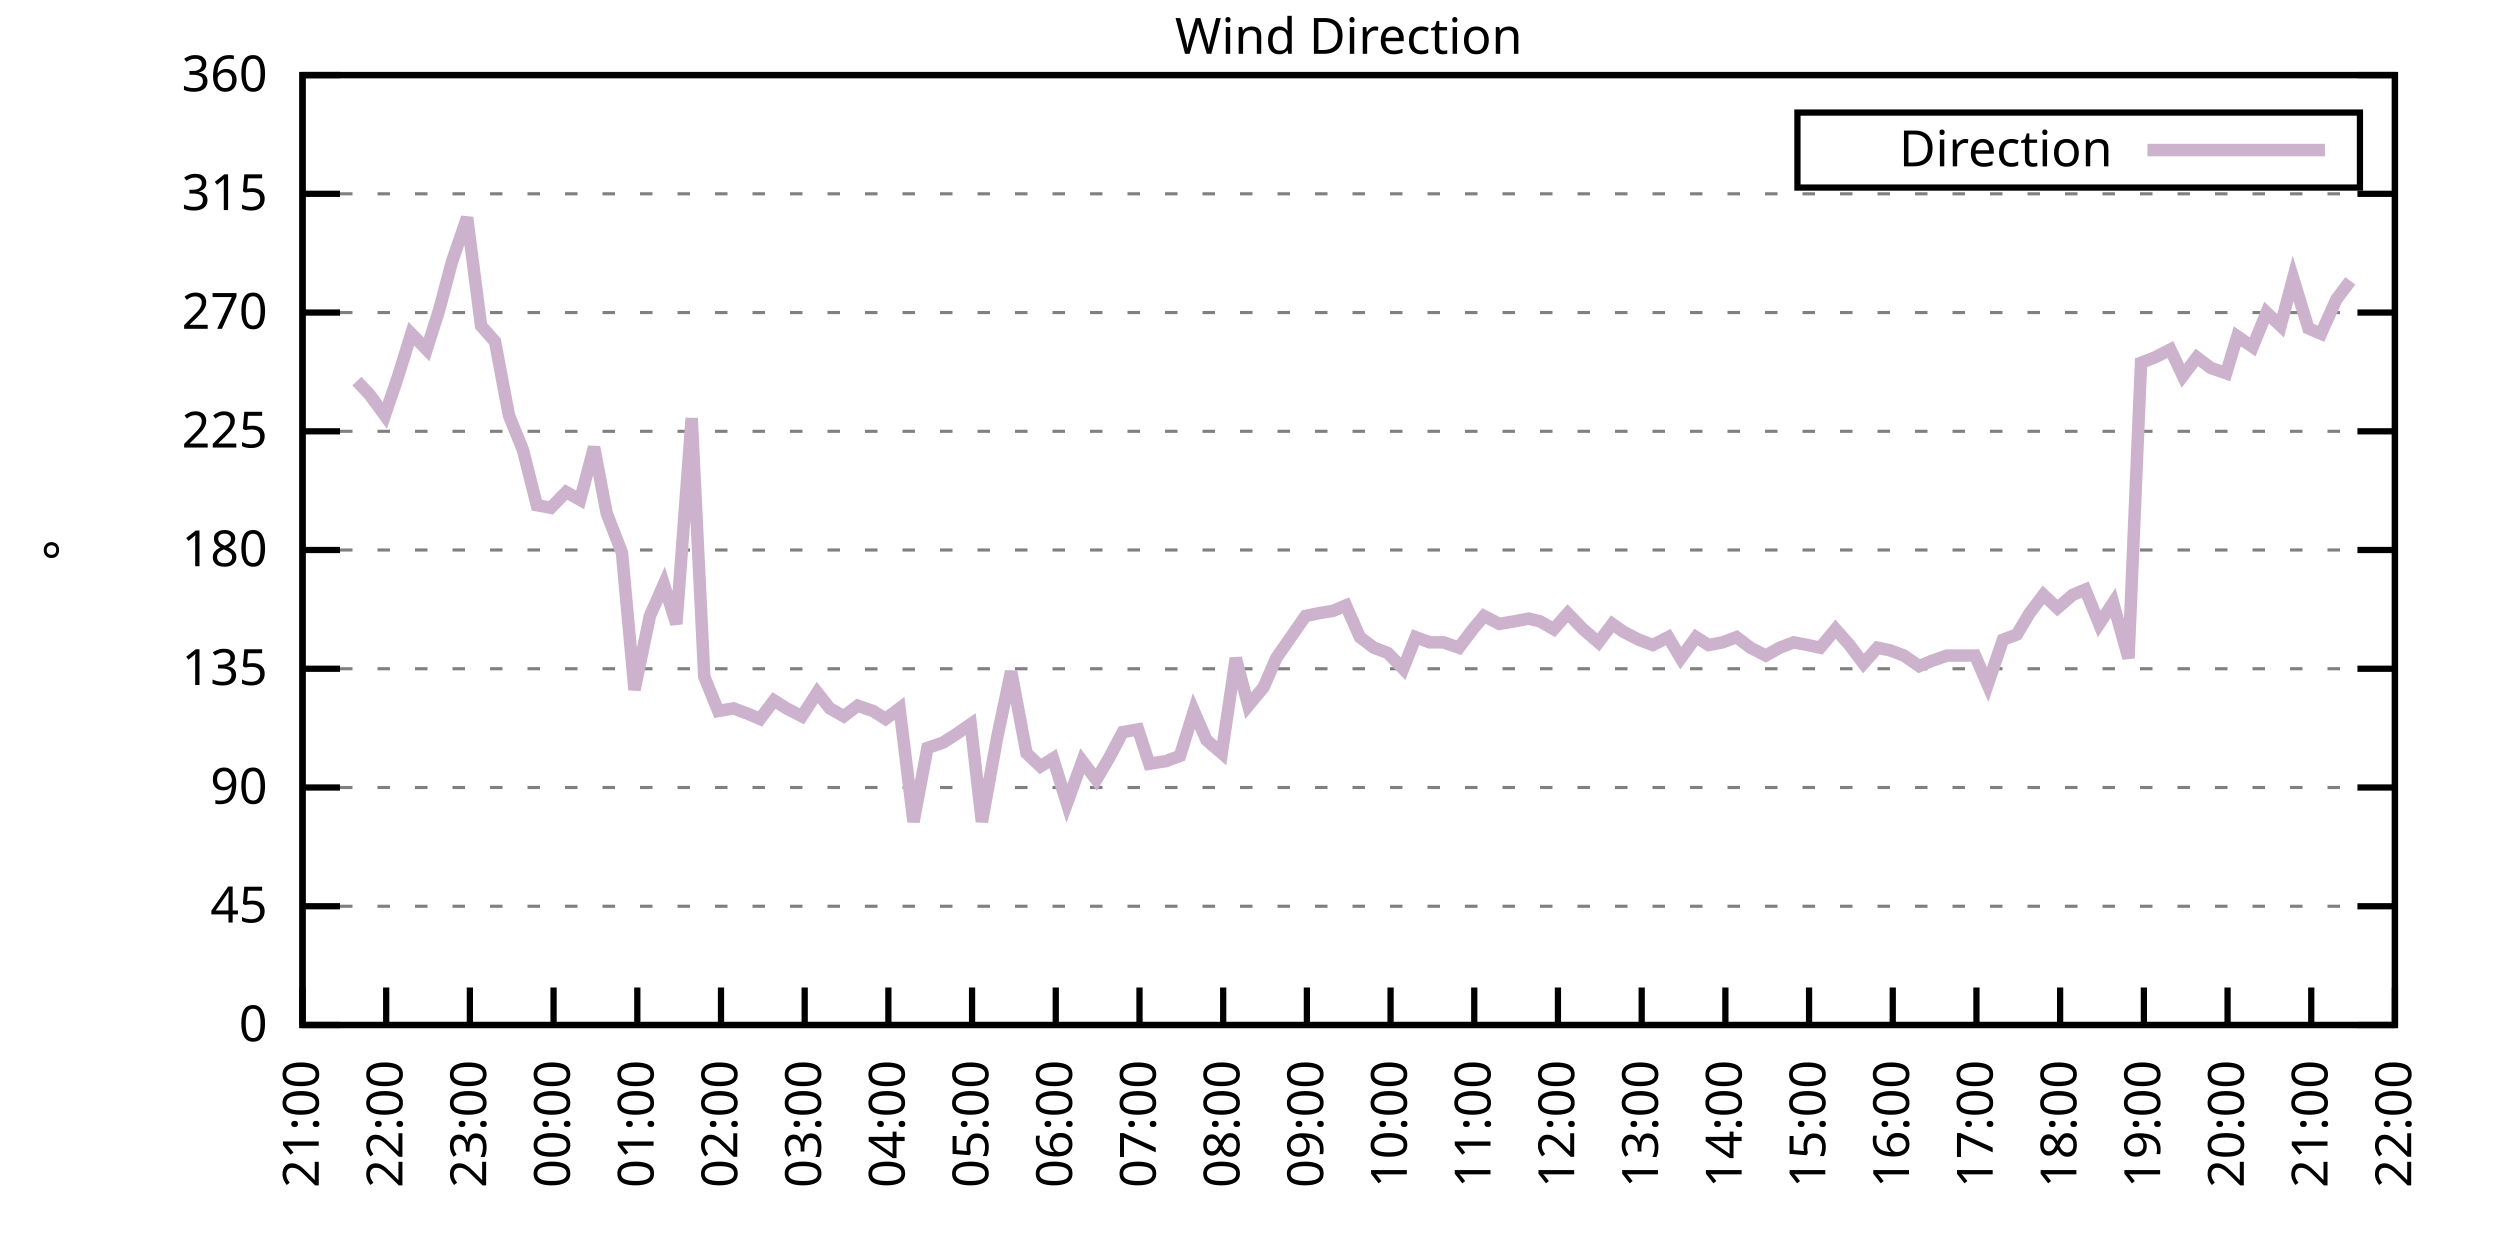
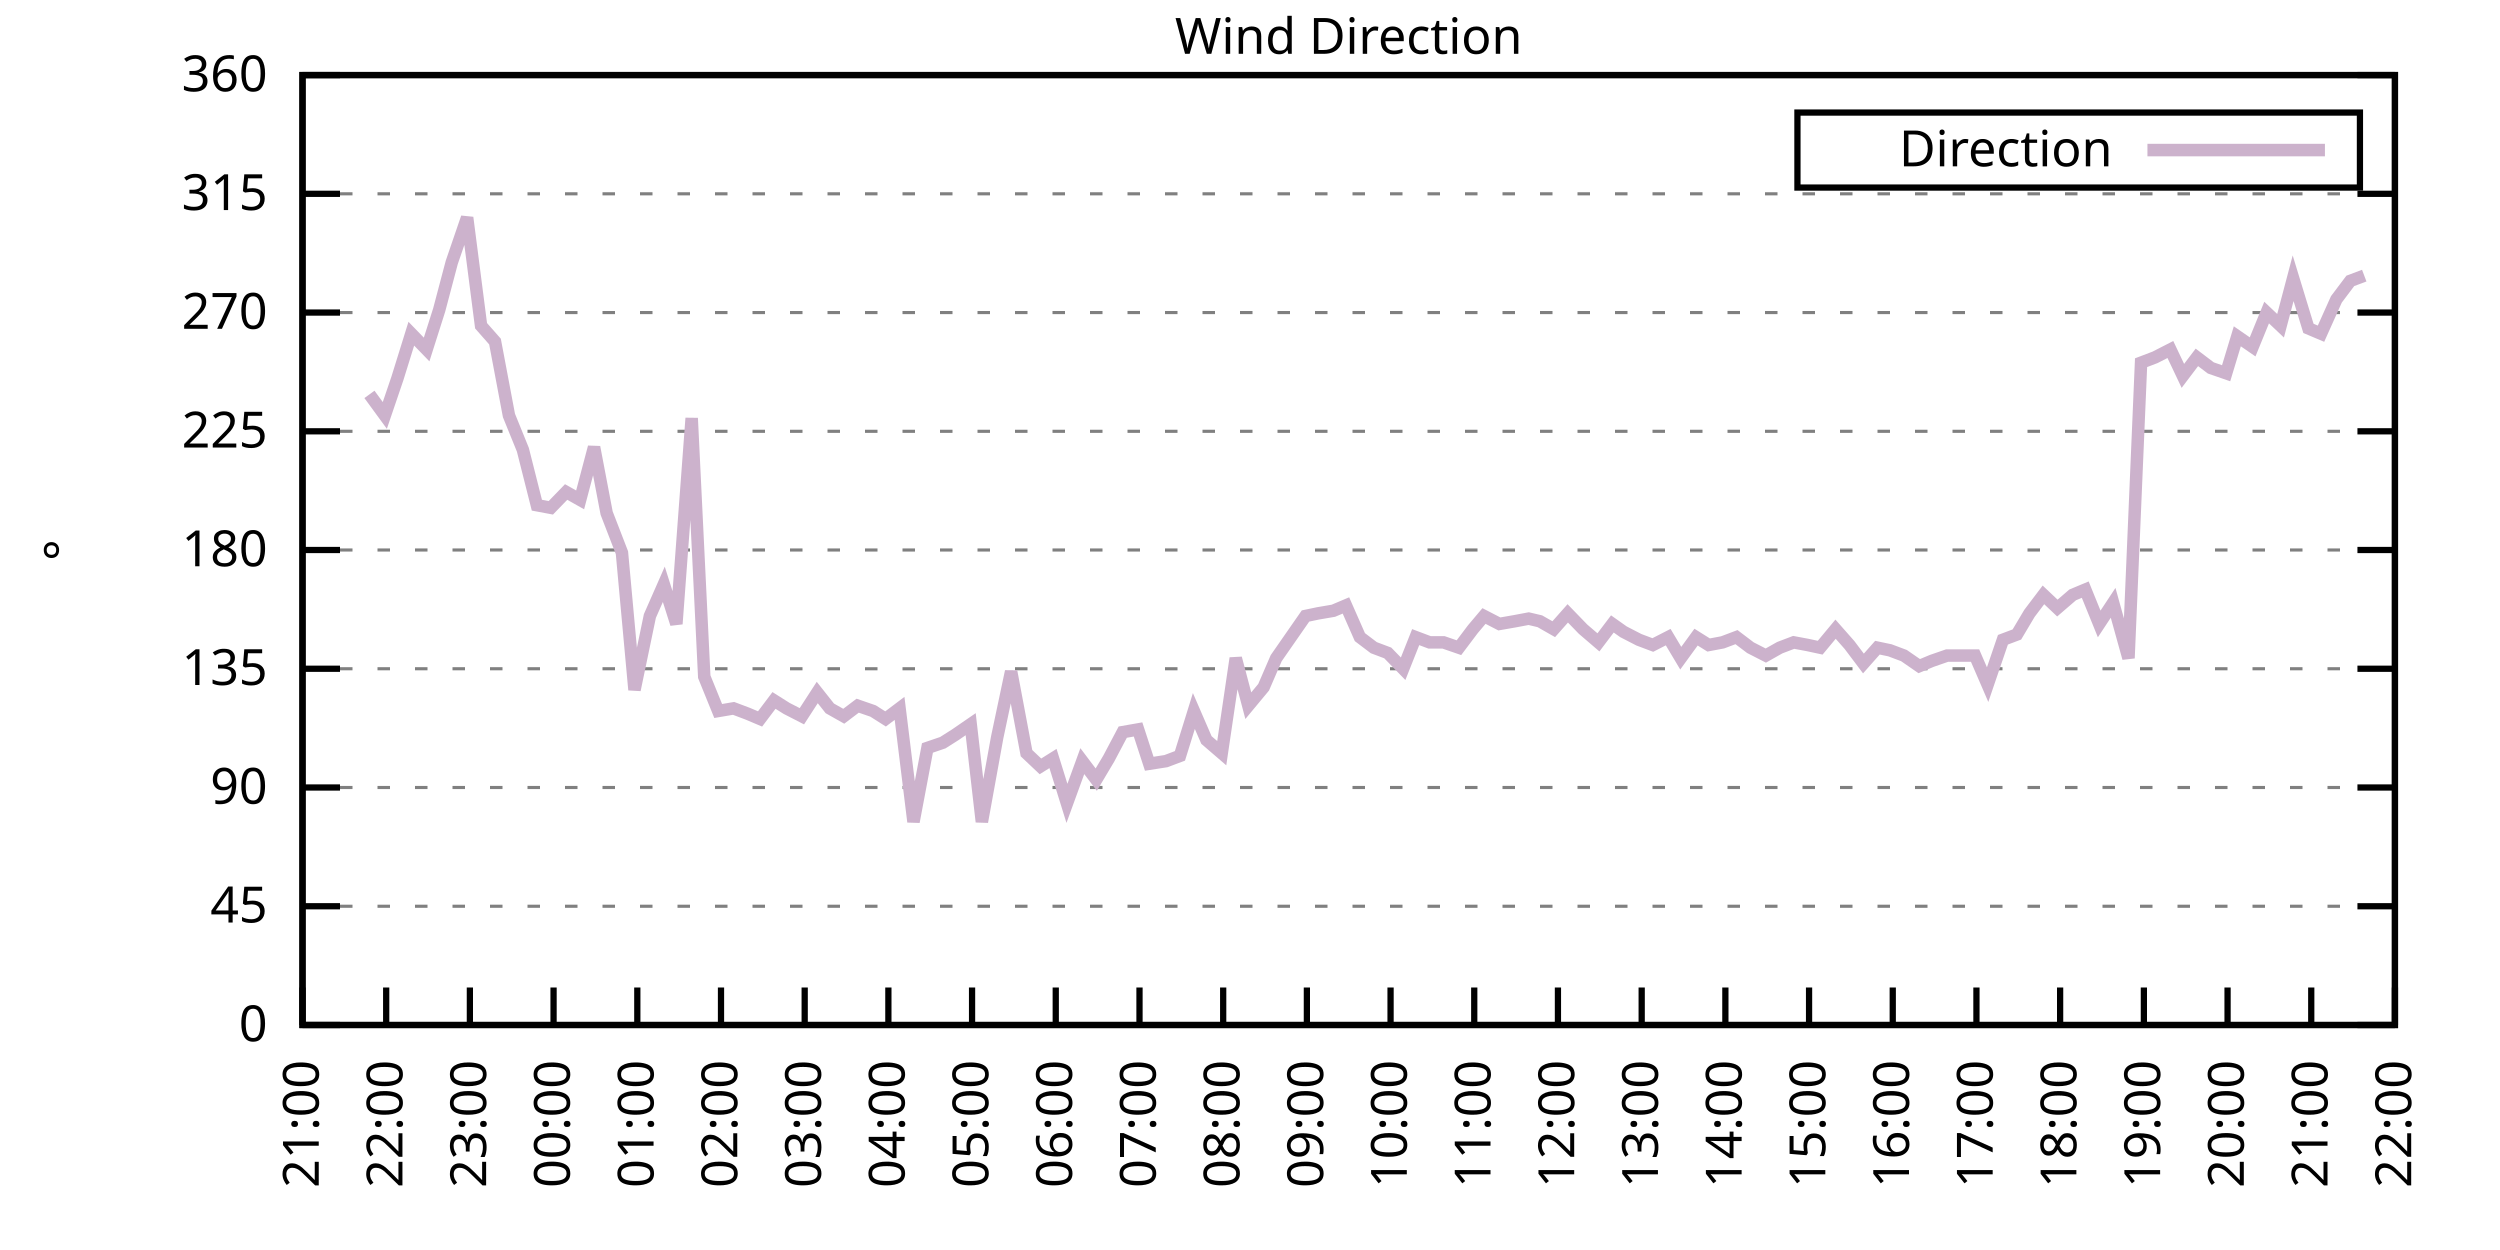
<svg xmlns="http://www.w3.org/2000/svg" xmlns:xlink="http://www.w3.org/1999/xlink" width="400" height="200" viewBox="0 0 400 200">
  <g id="gnuplot_canvas">
    <rect x="0" y="0" width="400" height="200" fill="none" />
    <defs>
      <circle id="gpDot" r="0.5" stroke-width="0.5" stroke="currentColor" />
      <path id="gpPt0" stroke-width="0.333" stroke="currentColor" d="M-1,0 h2 M0,-1 v2" />
      <path id="gpPt1" stroke-width="0.333" stroke="currentColor" d="M-1,-1 L1,1 M1,-1 L-1,1" />
      <path id="gpPt2" stroke-width="0.333" stroke="currentColor" d="M-1,0 L1,0 M0,-1 L0,1 M-1,-1 L1,1 M-1,1 L1,-1" />
      <rect id="gpPt3" stroke-width="0.333" stroke="currentColor" x="-1" y="-1" width="2" height="2" />
      <rect id="gpPt4" stroke-width="0.333" stroke="currentColor" fill="currentColor" x="-1" y="-1" width="2" height="2" />
      <circle id="gpPt5" stroke-width="0.333" stroke="currentColor" cx="0" cy="0" r="1" />
      <use xlink:href="#gpPt5" id="gpPt6" fill="currentColor" stroke="none" />
      <path id="gpPt7" stroke-width="0.333" stroke="currentColor" d="M0,-1.33 L-1.33,0.67 L1.33,0.67 z" />
      <use xlink:href="#gpPt7" id="gpPt8" fill="currentColor" stroke="none" />
      <use xlink:href="#gpPt7" id="gpPt9" stroke="currentColor" transform="rotate(180)" />
      <use xlink:href="#gpPt9" id="gpPt10" fill="currentColor" stroke="none" />
      <use xlink:href="#gpPt3" id="gpPt11" stroke="currentColor" transform="rotate(45)" />
      <use xlink:href="#gpPt11" id="gpPt12" fill="currentColor" stroke="none" />
      <path id="gpPt13" stroke-width="0.333" stroke="currentColor" d="M0,1.330 L1.265,0.411 L0.782,-1.067 L-0.782,-1.076 L-1.265,0.411 z" />
      <use xlink:href="#gpPt13" id="gpPt14" fill="currentColor" stroke="none" />
      <filter id="textbox" filterUnits="objectBoundingBox" x="0" y="0" height="1" width="1">
        <feFlood flood-color="white" flood-opacity="1" result="bgnd" />
        <feComposite in="SourceGraphic" in2="bgnd" operator="atop" />
      </filter>
      <filter id="greybox" filterUnits="objectBoundingBox" x="0" y="0" height="1" width="1">
        <feFlood flood-color="lightgrey" flood-opacity="1" result="grey" />
        <feComposite in="SourceGraphic" in2="grey" operator="atop" />
      </filter>
    </defs>
    <g fill="none" color="white" stroke="currentColor" stroke-width="1.00" stroke-linecap="butt" stroke-linejoin="miter">
</g>
    <g fill="none" color="black" stroke="currentColor" stroke-width="1.00" stroke-linecap="butt" stroke-linejoin="miter">
      <g stroke="none" shape-rendering="crispEdges">
        <polygon fill="rgb(255, 255, 255)" points="48.40,164.00 383.18,164.00 383.18,12.02 48.40,12.02 " />
      </g>
    </g>
    <g fill="none" color="black" stroke="currentColor" stroke-width="1.00" stroke-linecap="butt" stroke-linejoin="miter">
</g>
    <g fill="none" color="black" stroke="black" stroke-width="0.50" stroke-linecap="butt" stroke-linejoin="miter">
</g>
    <g fill="none" color="gray" stroke="currentColor" stroke-width="0.50" stroke-linecap="butt" stroke-linejoin="miter">
      <path stroke="gray" stroke-dasharray="2,4" class="gridline" d="M48.40,164.00 L383.19,164.00  " />
    </g>
    <g fill="none" color="gray" stroke="gray" stroke-width="1.00" stroke-linecap="butt" stroke-linejoin="miter">
</g>
    <g fill="none" color="black" stroke="currentColor" stroke-width="1.00" stroke-linecap="butt" stroke-linejoin="miter">
      <path stroke="black" d="M48.40,164.00 L54.40,164.00 M383.19,164.00 L377.19,164.00  " />
      <g transform="translate(42.80,166.60)" stroke="none" fill="black" font-family="Sans" font-size="8.00" text-anchor="end">
        <text>
          <tspan font-family="Sans"> 0</tspan>
        </text>
      </g>
    </g>
    <g fill="none" color="black" stroke="currentColor" stroke-width="1.00" stroke-linecap="butt" stroke-linejoin="miter">
</g>
    <g fill="none" color="black" stroke="black" stroke-width="0.50" stroke-linecap="butt" stroke-linejoin="miter">
</g>
    <g fill="none" color="gray" stroke="currentColor" stroke-width="0.50" stroke-linecap="butt" stroke-linejoin="miter">
      <path stroke="gray" stroke-dasharray="2,4" class="gridline" d="M48.40,145.00 L383.19,145.00  " />
    </g>
    <g fill="none" color="gray" stroke="gray" stroke-width="1.00" stroke-linecap="butt" stroke-linejoin="miter">
</g>
    <g fill="none" color="black" stroke="currentColor" stroke-width="1.00" stroke-linecap="butt" stroke-linejoin="miter">
      <path stroke="black" d="M48.40,145.00 L54.40,145.00 M383.19,145.00 L377.19,145.00  " />
      <g transform="translate(42.80,147.60)" stroke="none" fill="black" font-family="Sans" font-size="8.00" text-anchor="end">
        <text>
          <tspan font-family="Sans"> 45</tspan>
        </text>
      </g>
    </g>
    <g fill="none" color="black" stroke="currentColor" stroke-width="1.00" stroke-linecap="butt" stroke-linejoin="miter">
</g>
    <g fill="none" color="black" stroke="black" stroke-width="0.50" stroke-linecap="butt" stroke-linejoin="miter">
</g>
    <g fill="none" color="gray" stroke="currentColor" stroke-width="0.50" stroke-linecap="butt" stroke-linejoin="miter">
      <path stroke="gray" stroke-dasharray="2,4" class="gridline" d="M48.40,126.00 L383.19,126.00  " />
    </g>
    <g fill="none" color="gray" stroke="gray" stroke-width="1.00" stroke-linecap="butt" stroke-linejoin="miter">
</g>
    <g fill="none" color="black" stroke="currentColor" stroke-width="1.00" stroke-linecap="butt" stroke-linejoin="miter">
      <path stroke="black" d="M48.40,126.00 L54.40,126.00 M383.19,126.00 L377.19,126.00  " />
      <g transform="translate(42.80,128.60)" stroke="none" fill="black" font-family="Sans" font-size="8.00" text-anchor="end">
        <text>
          <tspan font-family="Sans"> 90</tspan>
        </text>
      </g>
    </g>
    <g fill="none" color="black" stroke="currentColor" stroke-width="1.00" stroke-linecap="butt" stroke-linejoin="miter">
</g>
    <g fill="none" color="black" stroke="black" stroke-width="0.50" stroke-linecap="butt" stroke-linejoin="miter">
</g>
    <g fill="none" color="gray" stroke="currentColor" stroke-width="0.50" stroke-linecap="butt" stroke-linejoin="miter">
      <path stroke="gray" stroke-dasharray="2,4" class="gridline" d="M48.40,107.00 L383.19,107.00  " />
    </g>
    <g fill="none" color="gray" stroke="gray" stroke-width="1.00" stroke-linecap="butt" stroke-linejoin="miter">
</g>
    <g fill="none" color="black" stroke="currentColor" stroke-width="1.00" stroke-linecap="butt" stroke-linejoin="miter">
      <path stroke="black" d="M48.40,107.00 L54.40,107.00 M383.19,107.00 L377.19,107.00  " />
      <g transform="translate(42.80,109.60)" stroke="none" fill="black" font-family="Sans" font-size="8.00" text-anchor="end">
        <text>
          <tspan font-family="Sans"> 135</tspan>
        </text>
      </g>
    </g>
    <g fill="none" color="black" stroke="currentColor" stroke-width="1.00" stroke-linecap="butt" stroke-linejoin="miter">
</g>
    <g fill="none" color="black" stroke="black" stroke-width="0.50" stroke-linecap="butt" stroke-linejoin="miter">
</g>
    <g fill="none" color="gray" stroke="currentColor" stroke-width="0.50" stroke-linecap="butt" stroke-linejoin="miter">
      <path stroke="gray" stroke-dasharray="2,4" class="gridline" d="M48.40,88.00 L383.19,88.00  " />
    </g>
    <g fill="none" color="gray" stroke="gray" stroke-width="1.00" stroke-linecap="butt" stroke-linejoin="miter">
</g>
    <g fill="none" color="black" stroke="currentColor" stroke-width="1.00" stroke-linecap="butt" stroke-linejoin="miter">
      <path stroke="black" d="M48.40,88.00 L54.40,88.00 M383.19,88.00 L377.19,88.00  " />
      <g transform="translate(42.80,90.60)" stroke="none" fill="black" font-family="Sans" font-size="8.00" text-anchor="end">
        <text>
          <tspan font-family="Sans"> 180</tspan>
        </text>
      </g>
    </g>
    <g fill="none" color="black" stroke="currentColor" stroke-width="1.00" stroke-linecap="butt" stroke-linejoin="miter">
</g>
    <g fill="none" color="black" stroke="black" stroke-width="0.50" stroke-linecap="butt" stroke-linejoin="miter">
</g>
    <g fill="none" color="gray" stroke="currentColor" stroke-width="0.50" stroke-linecap="butt" stroke-linejoin="miter">
      <path stroke="gray" stroke-dasharray="2,4" class="gridline" d="M48.40,69.01 L383.19,69.01  " />
    </g>
    <g fill="none" color="gray" stroke="gray" stroke-width="1.00" stroke-linecap="butt" stroke-linejoin="miter">
</g>
    <g fill="none" color="black" stroke="currentColor" stroke-width="1.00" stroke-linecap="butt" stroke-linejoin="miter">
      <path stroke="black" d="M48.40,69.01 L54.40,69.01 M383.19,69.01 L377.19,69.01  " />
      <g transform="translate(42.80,71.61)" stroke="none" fill="black" font-family="Sans" font-size="8.00" text-anchor="end">
        <text>
          <tspan font-family="Sans"> 225</tspan>
        </text>
      </g>
    </g>
    <g fill="none" color="black" stroke="currentColor" stroke-width="1.00" stroke-linecap="butt" stroke-linejoin="miter">
</g>
    <g fill="none" color="black" stroke="black" stroke-width="0.50" stroke-linecap="butt" stroke-linejoin="miter">
</g>
    <g fill="none" color="gray" stroke="currentColor" stroke-width="0.50" stroke-linecap="butt" stroke-linejoin="miter">
      <path stroke="gray" stroke-dasharray="2,4" class="gridline" d="M48.40,50.01 L383.19,50.01  " />
    </g>
    <g fill="none" color="gray" stroke="gray" stroke-width="1.00" stroke-linecap="butt" stroke-linejoin="miter">
</g>
    <g fill="none" color="black" stroke="currentColor" stroke-width="1.00" stroke-linecap="butt" stroke-linejoin="miter">
      <path stroke="black" d="M48.40,50.01 L54.40,50.01 M383.19,50.01 L377.19,50.01  " />
      <g transform="translate(42.80,52.61)" stroke="none" fill="black" font-family="Sans" font-size="8.00" text-anchor="end">
        <text>
          <tspan font-family="Sans"> 270</tspan>
        </text>
      </g>
    </g>
    <g fill="none" color="black" stroke="currentColor" stroke-width="1.00" stroke-linecap="butt" stroke-linejoin="miter">
</g>
    <g fill="none" color="black" stroke="black" stroke-width="0.50" stroke-linecap="butt" stroke-linejoin="miter">
</g>
    <g fill="none" color="gray" stroke="currentColor" stroke-width="0.50" stroke-linecap="butt" stroke-linejoin="miter">
      <path stroke="gray" stroke-dasharray="2,4" class="gridline" d="M48.40,31.01 L383.19,31.01  " />
    </g>
    <g fill="none" color="gray" stroke="gray" stroke-width="1.00" stroke-linecap="butt" stroke-linejoin="miter">
</g>
    <g fill="none" color="black" stroke="currentColor" stroke-width="1.00" stroke-linecap="butt" stroke-linejoin="miter">
      <path stroke="black" d="M48.40,31.01 L54.40,31.01 M383.19,31.01 L377.19,31.01  " />
      <g transform="translate(42.80,33.61)" stroke="none" fill="black" font-family="Sans" font-size="8.00" text-anchor="end">
        <text>
          <tspan font-family="Sans"> 315</tspan>
        </text>
      </g>
    </g>
    <g fill="none" color="black" stroke="currentColor" stroke-width="1.00" stroke-linecap="butt" stroke-linejoin="miter">
</g>
    <g fill="none" color="black" stroke="black" stroke-width="0.50" stroke-linecap="butt" stroke-linejoin="miter">
</g>
    <g fill="none" color="gray" stroke="currentColor" stroke-width="0.50" stroke-linecap="butt" stroke-linejoin="miter">
      <path stroke="gray" stroke-dasharray="2,4" class="gridline" d="M48.40,12.01 L383.19,12.01  " />
    </g>
    <g fill="none" color="gray" stroke="gray" stroke-width="1.00" stroke-linecap="butt" stroke-linejoin="miter">
</g>
    <g fill="none" color="black" stroke="currentColor" stroke-width="1.00" stroke-linecap="butt" stroke-linejoin="miter">
      <path stroke="black" d="M48.40,12.01 L54.40,12.01 M383.19,12.01 L377.19,12.01  " />
      <g transform="translate(42.80,14.61)" stroke="none" fill="black" font-family="Sans" font-size="8.00" text-anchor="end">
        <text>
          <tspan font-family="Sans"> 360</tspan>
        </text>
      </g>
    </g>
    <g fill="none" color="black" stroke="currentColor" stroke-width="1.00" stroke-linecap="butt" stroke-linejoin="miter">
      <path stroke="black" d="M48.40,164.00 L48.40,158.00  " />
      <g transform="translate(51.00,169.60) rotate(270.00)" stroke="none" fill="black" font-family="Sans" font-size="8.00" text-anchor="end">
        <text>
          <tspan font-family="Sans">21:00</tspan>
        </text>
      </g>
    </g>
    <g fill="none" color="black" stroke="currentColor" stroke-width="1.00" stroke-linecap="butt" stroke-linejoin="miter">
      <path stroke="black" d="M61.79,164.00 L61.79,158.00  " />
      <g transform="translate(64.39,169.60) rotate(270.00)" stroke="none" fill="black" font-family="Sans" font-size="8.00" text-anchor="end">
        <text>
          <tspan font-family="Sans">22:00</tspan>
        </text>
      </g>
    </g>
    <g fill="none" color="black" stroke="currentColor" stroke-width="1.00" stroke-linecap="butt" stroke-linejoin="miter">
      <path stroke="black" d="M75.18,164.00 L75.18,158.00  " />
      <g transform="translate(77.78,169.60) rotate(270.00)" stroke="none" fill="black" font-family="Sans" font-size="8.00" text-anchor="end">
        <text>
          <tspan font-family="Sans">23:00</tspan>
        </text>
      </g>
    </g>
    <g fill="none" color="black" stroke="currentColor" stroke-width="1.00" stroke-linecap="butt" stroke-linejoin="miter">
      <path stroke="black" d="M88.57,164.00 L88.57,158.00  " />
      <g transform="translate(91.17,169.60) rotate(270.00)" stroke="none" fill="black" font-family="Sans" font-size="8.00" text-anchor="end">
        <text>
          <tspan font-family="Sans">00:00</tspan>
        </text>
      </g>
    </g>
    <g fill="none" color="black" stroke="currentColor" stroke-width="1.00" stroke-linecap="butt" stroke-linejoin="miter">
      <path stroke="black" d="M101.97,164.00 L101.97,158.00  " />
      <g transform="translate(104.57,169.60) rotate(270.00)" stroke="none" fill="black" font-family="Sans" font-size="8.00" text-anchor="end">
        <text>
          <tspan font-family="Sans">01:00</tspan>
        </text>
      </g>
    </g>
    <g fill="none" color="black" stroke="currentColor" stroke-width="1.00" stroke-linecap="butt" stroke-linejoin="miter">
      <path stroke="black" d="M115.36,164.00 L115.36,158.00  " />
      <g transform="translate(117.96,169.60) rotate(270.00)" stroke="none" fill="black" font-family="Sans" font-size="8.00" text-anchor="end">
        <text>
          <tspan font-family="Sans">02:00</tspan>
        </text>
      </g>
    </g>
    <g fill="none" color="black" stroke="currentColor" stroke-width="1.00" stroke-linecap="butt" stroke-linejoin="miter">
      <path stroke="black" d="M128.75,164.00 L128.75,158.00  " />
      <g transform="translate(131.35,169.60) rotate(270.00)" stroke="none" fill="black" font-family="Sans" font-size="8.00" text-anchor="end">
        <text>
          <tspan font-family="Sans">03:00</tspan>
        </text>
      </g>
    </g>
    <g fill="none" color="black" stroke="currentColor" stroke-width="1.00" stroke-linecap="butt" stroke-linejoin="miter">
      <path stroke="black" d="M142.14,164.00 L142.14,158.00  " />
      <g transform="translate(144.74,169.60) rotate(270.00)" stroke="none" fill="black" font-family="Sans" font-size="8.00" text-anchor="end">
        <text>
          <tspan font-family="Sans">04:00</tspan>
        </text>
      </g>
    </g>
    <g fill="none" color="black" stroke="currentColor" stroke-width="1.00" stroke-linecap="butt" stroke-linejoin="miter">
      <path stroke="black" d="M155.53,164.00 L155.53,158.00  " />
      <g transform="translate(158.13,169.60) rotate(270.00)" stroke="none" fill="black" font-family="Sans" font-size="8.00" text-anchor="end">
        <text>
          <tspan font-family="Sans">05:00</tspan>
        </text>
      </g>
    </g>
    <g fill="none" color="black" stroke="currentColor" stroke-width="1.00" stroke-linecap="butt" stroke-linejoin="miter">
      <path stroke="black" d="M168.92,164.00 L168.92,158.00  " />
      <g transform="translate(171.52,169.60) rotate(270.00)" stroke="none" fill="black" font-family="Sans" font-size="8.00" text-anchor="end">
        <text>
          <tspan font-family="Sans">06:00</tspan>
        </text>
      </g>
    </g>
    <g fill="none" color="black" stroke="currentColor" stroke-width="1.00" stroke-linecap="butt" stroke-linejoin="miter">
      <path stroke="black" d="M182.32,164.00 L182.32,158.00  " />
      <g transform="translate(184.92,169.60) rotate(270.00)" stroke="none" fill="black" font-family="Sans" font-size="8.00" text-anchor="end">
        <text>
          <tspan font-family="Sans">07:00</tspan>
        </text>
      </g>
    </g>
    <g fill="none" color="black" stroke="currentColor" stroke-width="1.00" stroke-linecap="butt" stroke-linejoin="miter">
      <path stroke="black" d="M195.71,164.00 L195.71,158.00  " />
      <g transform="translate(198.31,169.60) rotate(270.00)" stroke="none" fill="black" font-family="Sans" font-size="8.00" text-anchor="end">
        <text>
          <tspan font-family="Sans">08:00</tspan>
        </text>
      </g>
    </g>
    <g fill="none" color="black" stroke="currentColor" stroke-width="1.00" stroke-linecap="butt" stroke-linejoin="miter">
      <path stroke="black" d="M209.10,164.00 L209.10,158.00  " />
      <g transform="translate(211.70,169.60) rotate(270.00)" stroke="none" fill="black" font-family="Sans" font-size="8.00" text-anchor="end">
        <text>
          <tspan font-family="Sans">09:00</tspan>
        </text>
      </g>
    </g>
    <g fill="none" color="black" stroke="currentColor" stroke-width="1.00" stroke-linecap="butt" stroke-linejoin="miter">
      <path stroke="black" d="M222.49,164.00 L222.49,158.00  " />
      <g transform="translate(225.09,169.60) rotate(270.00)" stroke="none" fill="black" font-family="Sans" font-size="8.00" text-anchor="end">
        <text>
          <tspan font-family="Sans">10:00</tspan>
        </text>
      </g>
    </g>
    <g fill="none" color="black" stroke="currentColor" stroke-width="1.00" stroke-linecap="butt" stroke-linejoin="miter">
      <path stroke="black" d="M235.88,164.00 L235.88,158.00  " />
      <g transform="translate(238.48,169.60) rotate(270.00)" stroke="none" fill="black" font-family="Sans" font-size="8.00" text-anchor="end">
        <text>
          <tspan font-family="Sans">11:00</tspan>
        </text>
      </g>
    </g>
    <g fill="none" color="black" stroke="currentColor" stroke-width="1.00" stroke-linecap="butt" stroke-linejoin="miter">
      <path stroke="black" d="M249.27,164.00 L249.27,158.00  " />
      <g transform="translate(251.87,169.60) rotate(270.00)" stroke="none" fill="black" font-family="Sans" font-size="8.00" text-anchor="end">
        <text>
          <tspan font-family="Sans">12:00</tspan>
        </text>
      </g>
    </g>
    <g fill="none" color="black" stroke="currentColor" stroke-width="1.00" stroke-linecap="butt" stroke-linejoin="miter">
      <path stroke="black" d="M262.67,164.00 L262.67,158.00  " />
      <g transform="translate(265.27,169.60) rotate(270.00)" stroke="none" fill="black" font-family="Sans" font-size="8.00" text-anchor="end">
        <text>
          <tspan font-family="Sans">13:00</tspan>
        </text>
      </g>
    </g>
    <g fill="none" color="black" stroke="currentColor" stroke-width="1.00" stroke-linecap="butt" stroke-linejoin="miter">
      <path stroke="black" d="M276.06,164.00 L276.06,158.00  " />
      <g transform="translate(278.66,169.60) rotate(270.00)" stroke="none" fill="black" font-family="Sans" font-size="8.00" text-anchor="end">
        <text>
          <tspan font-family="Sans">14:00</tspan>
        </text>
      </g>
    </g>
    <g fill="none" color="black" stroke="currentColor" stroke-width="1.00" stroke-linecap="butt" stroke-linejoin="miter">
      <path stroke="black" d="M289.45,164.00 L289.45,158.00  " />
      <g transform="translate(292.05,169.60) rotate(270.00)" stroke="none" fill="black" font-family="Sans" font-size="8.00" text-anchor="end">
        <text>
          <tspan font-family="Sans">15:00</tspan>
        </text>
      </g>
    </g>
    <g fill="none" color="black" stroke="currentColor" stroke-width="1.00" stroke-linecap="butt" stroke-linejoin="miter">
      <path stroke="black" d="M302.84,164.00 L302.84,158.00  " />
      <g transform="translate(305.44,169.60) rotate(270.00)" stroke="none" fill="black" font-family="Sans" font-size="8.00" text-anchor="end">
        <text>
          <tspan font-family="Sans">16:00</tspan>
        </text>
      </g>
    </g>
    <g fill="none" color="black" stroke="currentColor" stroke-width="1.00" stroke-linecap="butt" stroke-linejoin="miter">
      <path stroke="black" d="M316.23,164.00 L316.23,158.00  " />
      <g transform="translate(318.83,169.60) rotate(270.00)" stroke="none" fill="black" font-family="Sans" font-size="8.00" text-anchor="end">
        <text>
          <tspan font-family="Sans">17:00</tspan>
        </text>
      </g>
    </g>
    <g fill="none" color="black" stroke="currentColor" stroke-width="1.00" stroke-linecap="butt" stroke-linejoin="miter">
      <path stroke="black" d="M329.62,164.00 L329.62,158.00  " />
      <g transform="translate(332.22,169.60) rotate(270.00)" stroke="none" fill="black" font-family="Sans" font-size="8.00" text-anchor="end">
        <text>
          <tspan font-family="Sans">18:00</tspan>
        </text>
      </g>
    </g>
    <g fill="none" color="black" stroke="currentColor" stroke-width="1.00" stroke-linecap="butt" stroke-linejoin="miter">
      <path stroke="black" d="M343.02,164.00 L343.02,158.00  " />
      <g transform="translate(345.62,169.60) rotate(270.00)" stroke="none" fill="black" font-family="Sans" font-size="8.00" text-anchor="end">
        <text>
          <tspan font-family="Sans">19:00</tspan>
        </text>
      </g>
    </g>
    <g fill="none" color="black" stroke="currentColor" stroke-width="1.00" stroke-linecap="butt" stroke-linejoin="miter">
      <path stroke="black" d="M356.41,164.00 L356.41,158.00  " />
      <g transform="translate(359.01,169.60) rotate(270.00)" stroke="none" fill="black" font-family="Sans" font-size="8.00" text-anchor="end">
        <text>
          <tspan font-family="Sans">20:00</tspan>
        </text>
      </g>
    </g>
    <g fill="none" color="black" stroke="currentColor" stroke-width="1.00" stroke-linecap="butt" stroke-linejoin="miter">
      <path stroke="black" d="M369.80,164.00 L369.80,158.00  " />
      <g transform="translate(372.40,169.60) rotate(270.00)" stroke="none" fill="black" font-family="Sans" font-size="8.00" text-anchor="end">
        <text>
          <tspan font-family="Sans">21:00</tspan>
        </text>
      </g>
    </g>
    <g fill="none" color="black" stroke="currentColor" stroke-width="1.00" stroke-linecap="butt" stroke-linejoin="miter">
      <path stroke="black" d="M383.19,164.00 L383.19,158.00  " />
      <g transform="translate(385.79,169.60) rotate(270.00)" stroke="none" fill="black" font-family="Sans" font-size="8.00" text-anchor="end">
        <text>
          <tspan font-family="Sans">22:00</tspan>
        </text>
      </g>
    </g>
    <g fill="none" color="black" stroke="currentColor" stroke-width="1.00" stroke-linecap="butt" stroke-linejoin="miter">
</g>
    <g fill="none" color="black" stroke="currentColor" stroke-width="1.00" stroke-linecap="butt" stroke-linejoin="miter">
      <path stroke="black" d="M48.40,12.01 L48.40,164.00 L383.19,164.00 L383.19,12.01 L48.40,12.01 Z  " />
    </g>
    <g fill="none" color="black" stroke="currentColor" stroke-width="1.00" stroke-linecap="butt" stroke-linejoin="miter">
</g>
    <g fill="none" color="black" stroke="currentColor" stroke-width="1.00" stroke-linecap="butt" stroke-linejoin="miter">
      <path stroke="black" d="M287.59,30.01 L287.59,18.01 L377.59,18.01 L377.59,30.01 L287.59,30.01 Z  " />
    </g>
    <g id="Wind_direction_plot_1">
      <g fill="none" color="white" stroke="black" stroke-width="2.00" stroke-linecap="butt" stroke-linejoin="miter">
</g>
      <g fill="none" color="black" stroke="currentColor" stroke-width="2.00" stroke-linecap="butt" stroke-linejoin="miter">
        <g transform="translate(337.99,26.61)" stroke="none" fill="black" font-family="Sans" font-size="8.00" text-anchor="end">
          <text>
            <tspan font-family="Sans">Direction</tspan>
          </text>
        </g>
      </g>
      <g fill="none" color="black" stroke="currentColor" stroke-width="2.00" stroke-linecap="butt" stroke-linejoin="miter">
-         <path stroke="rgb(204, 178, 204)" d="M343.59,24.01 L371.99,24.01 M57.10,60.98 L59.11,63.10 L61.57,66.47 L63.58,60.56 L65.81,53.39 L68.26,55.92   L70.27,49.59 L72.28,41.99 L74.74,34.81 L76.97,52.12 L79.20,54.65 L81.43,66.47 L83.66,71.96 L85.90,80.83   L88.13,81.25 L90.58,78.72 L92.82,79.98 L95.05,71.54 L97.06,82.09 L99.51,88.43 L101.52,110.38 L103.98,98.56   L106.21,93.49 L108.22,99.83 L110.67,66.90 L112.68,108.27 L114.91,113.76 L117.37,113.34 L119.60,114.18 L121.61,115.03   L123.84,112.07 L125.85,113.34 L128.30,114.60 L130.76,110.80 L132.77,113.34 L135.00,114.60 L137.23,112.91 L139.69,113.76   L141.69,115.03 L143.93,113.34 L146.16,131.49 L148.39,119.67 L150.85,118.83 L152.85,117.56 L155.31,115.87 L157.10,131.49   L159.55,117.98 L161.78,107.43 L164.24,120.51 L166.47,122.62 L168.48,121.36 L170.71,128.54 L173.17,121.78 L175.40,124.74   L177.41,121.36 L179.64,117.14 L182.09,116.71 L183.88,122.20 L186.56,121.78 L188.79,120.94 L191.02,113.76 L193.03,118.40   L195.48,120.51 L197.72,105.31 L199.73,112.91 L202.18,109.96 L204.19,105.31 L208.88,98.56 L210.88,98.14 L213.34,97.72   L215.35,96.87 L217.58,101.94 L219.81,103.63 L222.04,104.47 L224.50,107.00 L226.51,101.94 L228.74,102.78 L230.97,102.78   L233.43,103.63 L235.66,100.67 L237.44,98.56 L239.90,99.83 L242.36,99.40 L244.59,98.98 L246.37,99.40 L248.60,100.67   L250.84,98.14 L253.29,100.67 L255.75,102.78 L257.98,99.83 L259.76,101.09 L262.22,102.36 L264.45,103.20 L266.91,101.94   L268.92,105.31 L271.37,101.94 L273.38,103.20 L275.61,102.78 L277.84,101.94 L280.07,103.63 L282.53,104.89 L284.76,103.63   L286.99,102.78 L289.23,103.20 L291.23,103.63 L293.69,100.67 L295.92,103.20 L298.15,106.16 L300.39,103.63 L302.39,104.05   L304.63,104.89 L307.08,106.58 L309.09,105.74 L311.54,104.89 L316.01,104.89 L318.02,109.54 L320.47,102.36 L322.70,101.52   L324.71,98.14 L326.95,95.18 L329.18,97.29 L331.63,95.18 L333.64,94.34 L335.87,99.83 L338.10,96.45 L340.56,105.31   L342.57,58.03 L344.80,57.18 L347.26,55.92 L349.26,60.14 L351.50,57.18 L353.73,58.87 L356.18,59.72 L357.97,53.81   L360.42,55.50 L362.66,50.01 L364.89,52.12 L366.90,44.52 L369.35,52.54 L371.36,53.39 L373.82,47.90 L376.05,44.94    " />
+         <path stroke="rgb(204, 178, 204)" d="M343.59,24.01 L371.99,24.01 M59.11,63.10 L61.57,66.47 L63.58,60.56 L65.81,53.39 L68.26,55.92 L70.27,49.59   L72.28,41.99 L74.74,34.81 L76.97,52.12 L79.20,54.65 L81.43,66.47 L83.66,71.96 L85.90,80.83 L88.13,81.25   L90.58,78.72 L92.82,79.98 L95.05,71.54 L97.06,82.09 L99.51,88.43 L101.52,110.38 L103.98,98.56 L106.21,93.49   L108.22,99.83 L110.67,66.90 L112.68,108.27 L114.91,113.76 L117.37,113.34 L119.60,114.18 L121.61,115.03 L123.84,112.07   L125.85,113.34 L128.30,114.60 L130.76,110.80 L132.77,113.34 L135.00,114.60 L137.23,112.91 L139.69,113.76 L141.69,115.03   L143.93,113.34 L146.16,131.49 L148.39,119.67 L150.85,118.83 L152.85,117.56 L155.31,115.87 L157.10,131.49 L159.55,117.98   L161.78,107.43 L164.24,120.51 L166.47,122.62 L168.48,121.36 L170.71,128.54 L173.17,121.78 L175.40,124.74 L177.41,121.36   L179.64,117.14 L182.09,116.71 L183.88,122.20 L186.56,121.78 L188.79,120.94 L191.02,113.76 L193.03,118.40 L195.48,120.51   L197.72,105.31 L199.73,112.91 L202.18,109.96 L204.19,105.31 L208.88,98.56 L210.88,98.14 L213.34,97.72 L215.35,96.87   L217.58,101.94 L219.81,103.63 L222.04,104.47 L224.50,107.00 L226.51,101.94 L228.74,102.78 L230.97,102.78 L233.43,103.63   L235.66,100.67 L237.44,98.56 L239.90,99.83 L242.36,99.40 L244.59,98.98 L246.37,99.40 L248.60,100.67 L250.84,98.14   L253.29,100.67 L255.75,102.78 L257.98,99.83 L259.76,101.09 L262.22,102.36 L264.45,103.20 L266.91,101.94 L268.92,105.31   L271.37,101.94 L273.38,103.20 L275.61,102.78 L277.84,101.94 L280.07,103.63 L282.53,104.89 L284.76,103.63 L286.99,102.78   L289.23,103.20 L291.23,103.63 L293.69,100.67 L295.92,103.20 L298.15,106.16 L300.39,103.63 L302.39,104.05 L304.63,104.89   L307.08,106.58 L309.09,105.74 L311.54,104.89 L316.01,104.89 L318.02,109.54 L320.47,102.36 L322.70,101.52 L324.71,98.14   L326.95,95.18 L329.18,97.29 L331.63,95.18 L333.64,94.34 L335.87,99.83 L338.10,96.45 L340.56,105.31 L342.57,58.03   L344.80,57.18 L347.26,55.92 L349.26,60.14 L351.50,57.18 L353.73,58.87 L356.18,59.72 L357.97,53.81 L360.42,55.50   L362.66,50.01 L364.89,52.12 L366.90,44.52 L369.35,52.54 L371.36,53.39 L373.82,47.90 L376.05,44.94 L378.28,44.10    " />
      </g>
    </g>
    <g fill="none" color="black" stroke="currentColor" stroke-width="2.00" stroke-linecap="butt" stroke-linejoin="miter">
</g>
    <g fill="none" color="black" stroke="black" stroke-width="1.00" stroke-linecap="butt" stroke-linejoin="miter">
</g>
    <g fill="none" color="black" stroke="currentColor" stroke-width="1.00" stroke-linecap="butt" stroke-linejoin="miter">
      <path stroke="black" d="M48.40,12.01 L48.40,164.00 L383.19,164.00 L383.19,12.01 L48.40,12.01 Z  " />
      <g transform="translate(12.80,88.01) rotate(270.00)" stroke="none" fill="black" font-family="Sans" font-size="8.00" text-anchor="middle">
        <text>
          <tspan font-family="Sans">°</tspan>
        </text>
      </g>
    </g>
    <g fill="none" color="black" stroke="currentColor" stroke-width="1.00" stroke-linecap="butt" stroke-linejoin="miter">
</g>
    <g fill="none" color="black" stroke="currentColor" stroke-width="1.00" stroke-linecap="butt" stroke-linejoin="miter">
      <g transform="translate(215.79,8.61)" stroke="none" fill="black" font-family="Sans" font-size="8.00" text-anchor="middle">
        <text>
          <tspan font-family="Sans">Wind Direction</tspan>
        </text>
      </g>
    </g>
    <g fill="none" color="black" stroke="currentColor" stroke-width="1.00" stroke-linecap="butt" stroke-linejoin="miter">
</g>
  </g>
</svg>
